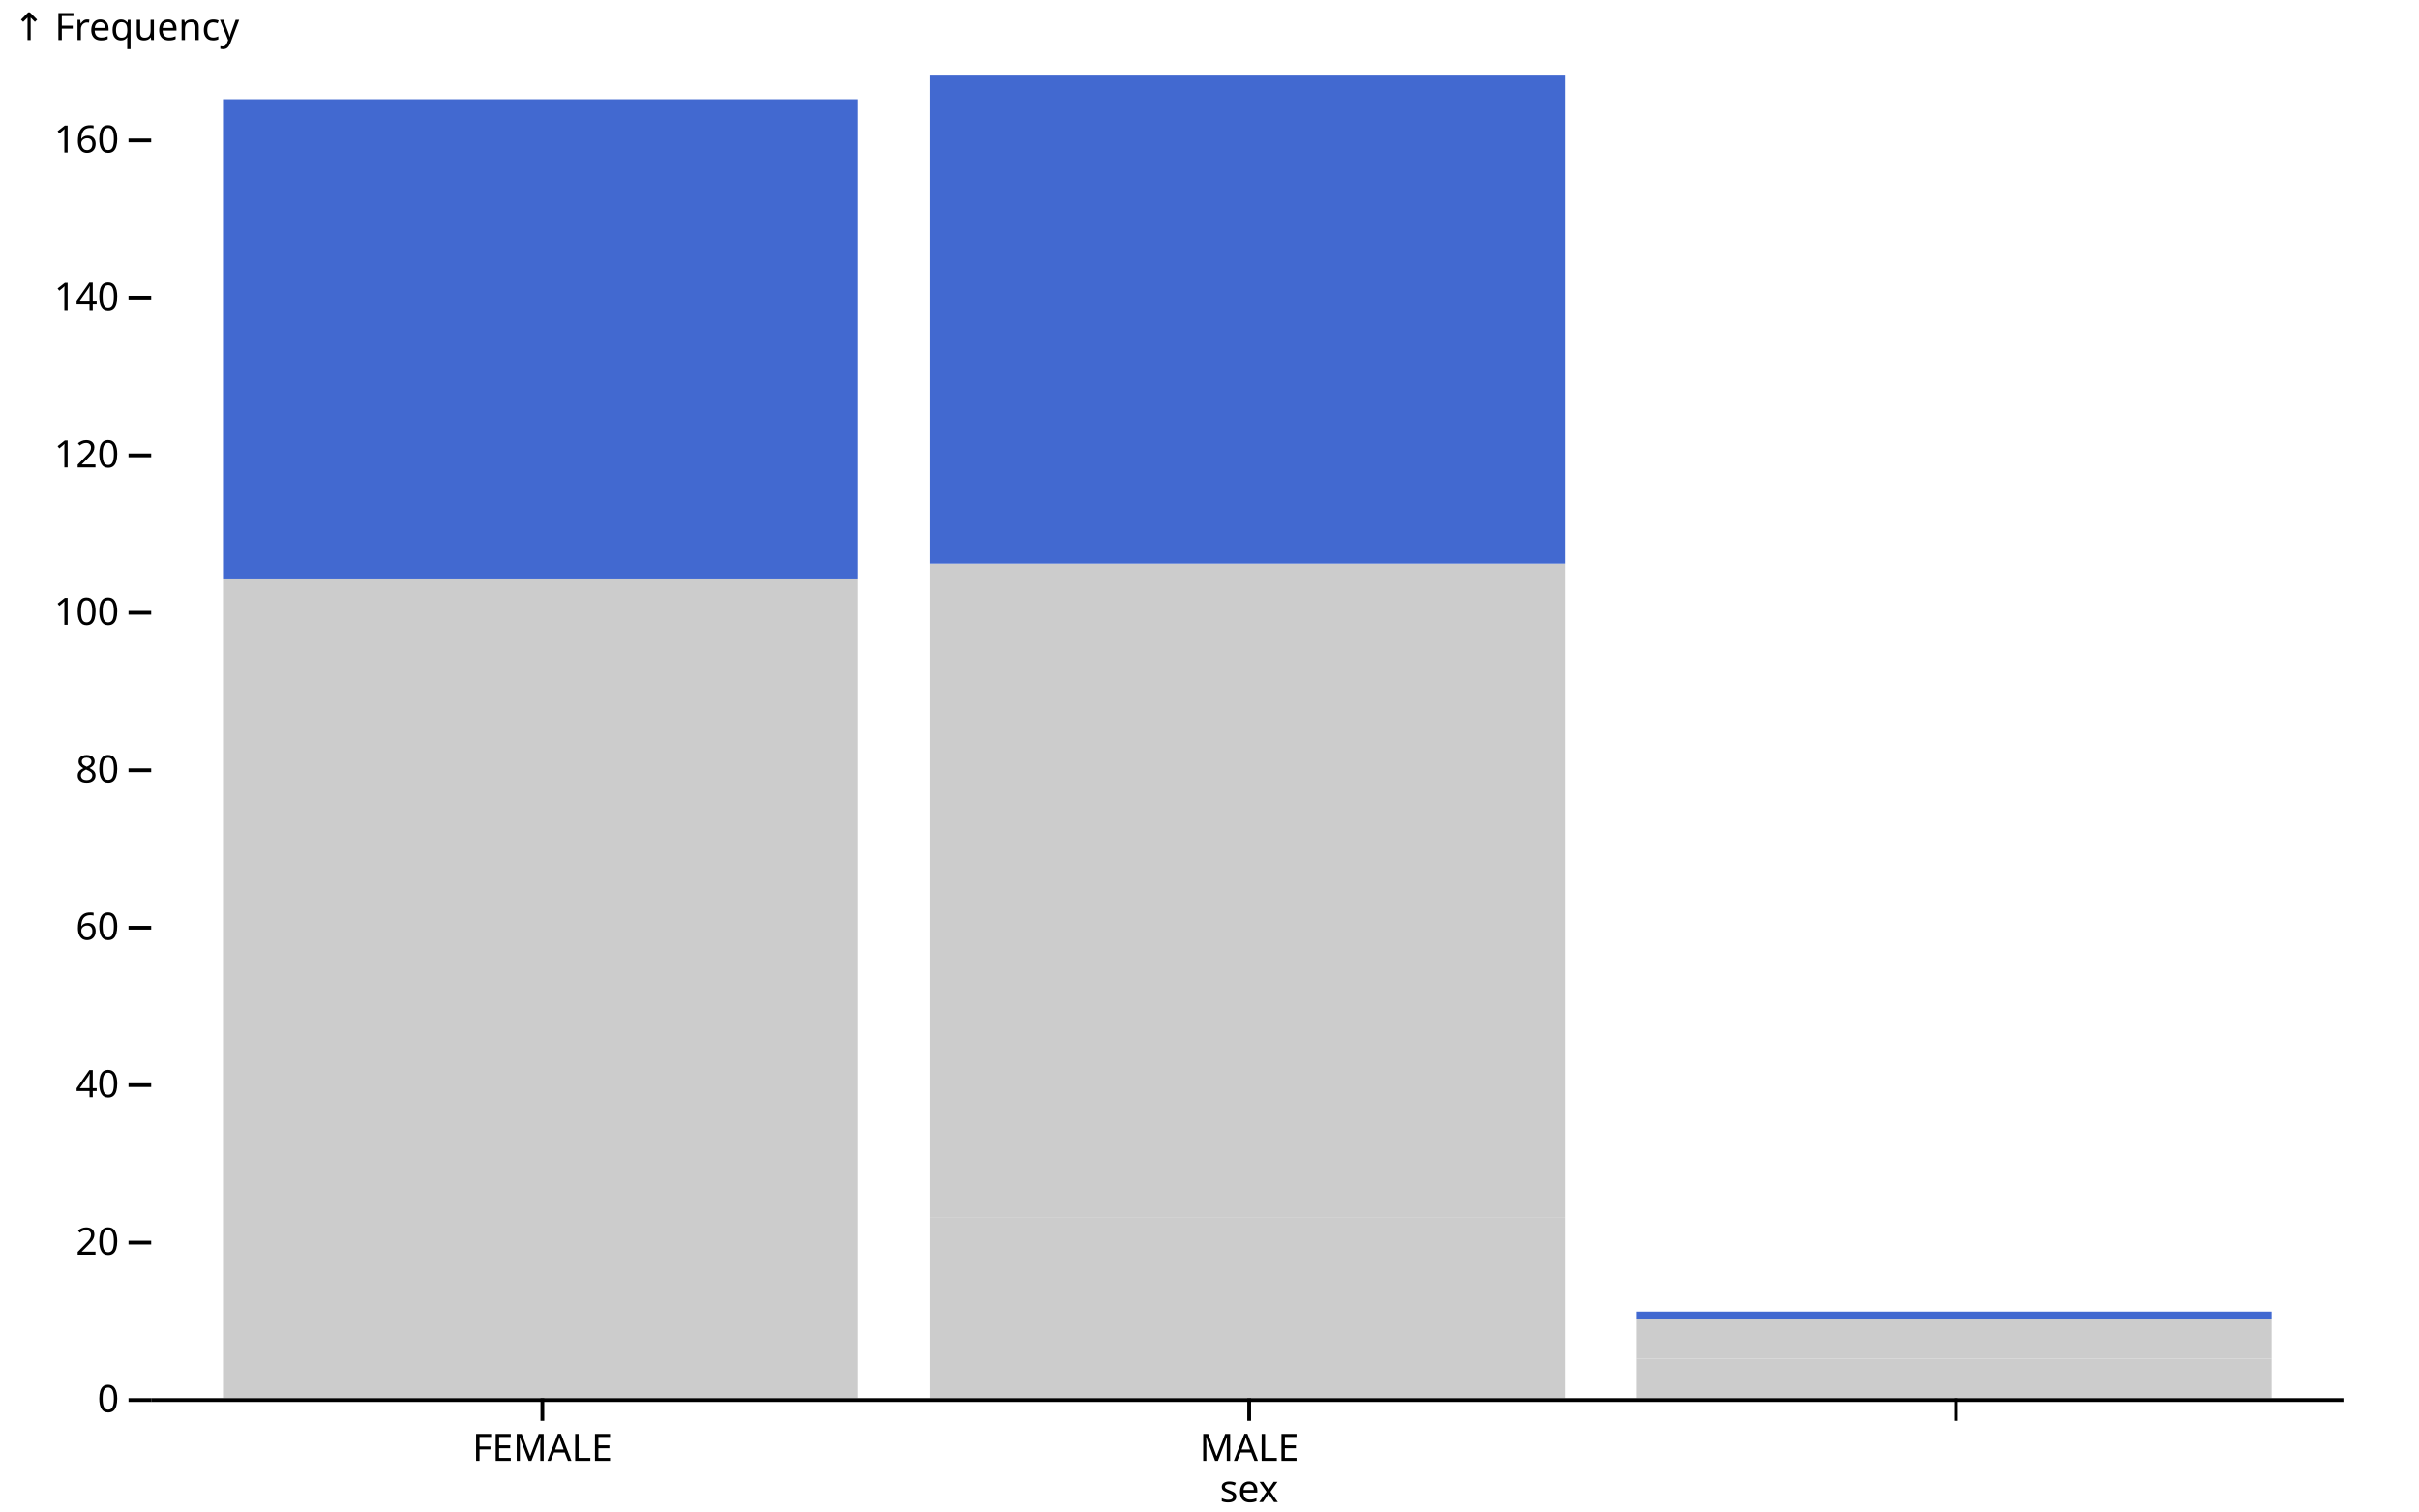
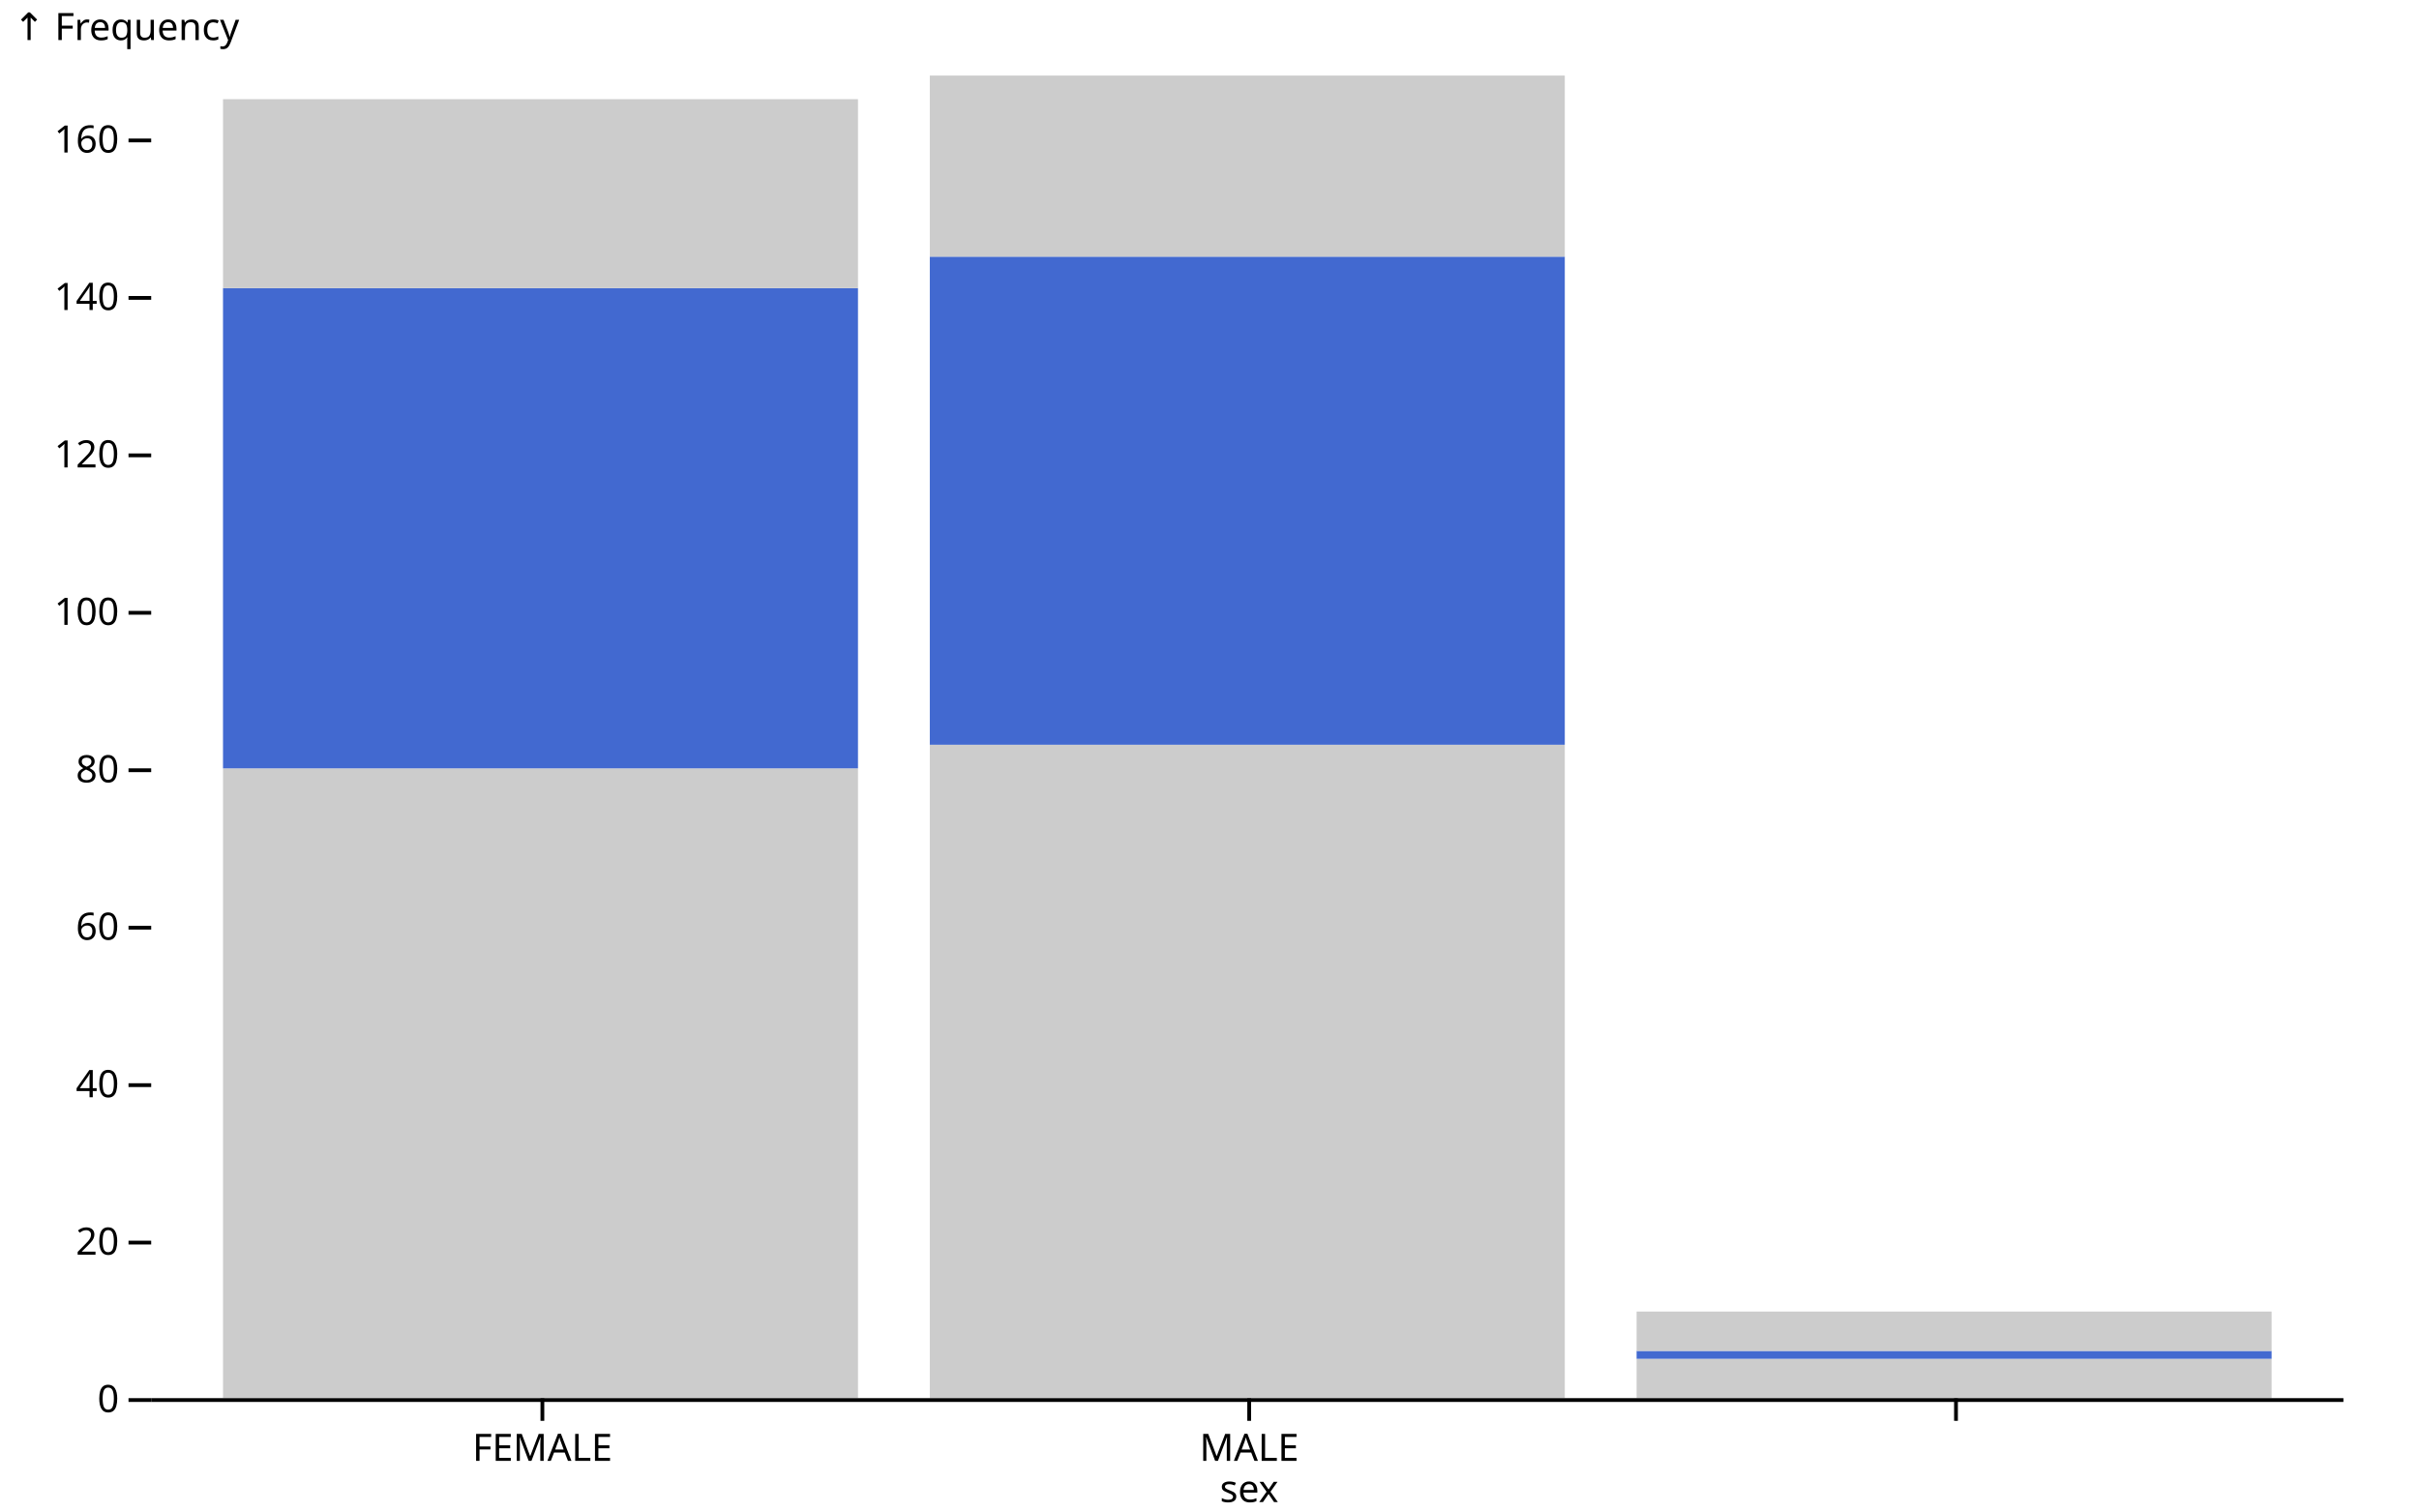
<svg xmlns="http://www.w3.org/2000/svg" class="plot" fill="currentColor" font-family="system-ui, sans-serif" font-size="10" text-anchor="middle" width="640" height="400" viewBox="0 0 640 400">
  <style>
    :where(.plot) {
      --plot-background: white;
      display: block;
      height: auto;
      height: intrinsic;
      max-width: 100%;
    }

    :where(.plot text),
    :where(.plot tspan) {
      white-space: pre;
    }
  </style>
  <g aria-label="y-axis tick" fill="none" stroke="currentColor" transform="translate(0,0.5)">
    <path transform="translate(40,370)" d="M0,0L-6,0" />
    <path transform="translate(40,328.3333)" d="M0,0L-6,0" />
    <path transform="translate(40,286.6667)" d="M0,0L-6,0" />
    <path transform="translate(40,245)" d="M0,0L-6,0" />
    <path transform="translate(40,203.3333)" d="M0,0L-6,0" />
    <path transform="translate(40,161.6667)" d="M0,0L-6,0" />
    <path transform="translate(40,120)" d="M0,0L-6,0" />
    <path transform="translate(40,78.33333)" d="M0,0L-6,0" />
    <path transform="translate(40,36.66667)" d="M0,0L-6,0" />
  </g>
  <g aria-label="y-axis tick label" text-anchor="end" font-variant="tabular-nums" transform="translate(-8.5,0.5)">
    <text y="0.32em" transform="translate(40,370)">0</text>
    <text y="0.32em" transform="translate(40,328.3333)">20</text>
    <text y="0.32em" transform="translate(40,286.6667)">40</text>
    <text y="0.32em" transform="translate(40,245)">60</text>
    <text y="0.32em" transform="translate(40,203.3333)">80</text>
    <text y="0.32em" transform="translate(40,161.6667)">100</text>
    <text y="0.32em" transform="translate(40,120)">120</text>
    <text y="0.32em" transform="translate(40,78.33333)">140</text>
    <text y="0.32em" transform="translate(40,36.66667)">160</text>
  </g>
  <g aria-label="y-axis label" text-anchor="start" transform="translate(-36.5,-16.5)">
    <text y="0.71em" transform="translate(40,20)">↑ Frequency</text>
  </g>
  <g aria-label="x-axis tick" fill="none" stroke="currentColor" transform="translate(84.5,0)">
    <path transform="translate(59,370)" d="M0,0L0,6" />
    <path transform="translate(246,370)" d="M0,0L0,6" />
    <path transform="translate(433,370)" d="M0,0L0,6" />
  </g>
  <g aria-label="x-axis tick label" transform="translate(84.5,9.5)">
    <text y="0.71em" transform="translate(59,370)">FEMALE</text>
    <text y="0.71em" transform="translate(246,370)">MALE</text>
  </g>
  <g aria-label="x-axis label" transform="translate(0.5,27.5)">
    <text transform="translate(330,370)">sex</text>
  </g>
  <g aria-label="bar">
-     <rect x="246" width="168" y="322.083" height="47.917" fill="#ccc" />
-     <rect x="59" width="168" y="320" height="50" fill="#ccc" />
+     <rect x="59" width="168" y="203.333" height="166.667" fill="#ccc" />
+     <rect x="246" width="168" y="197.083" height="172.917" fill="#ccc" />
    <rect x="433" width="168" y="359.583" height="10.417" fill="#ccc" />
-     <rect x="59" width="168" y="153.333" height="166.667" fill="#ccc" />
-     <rect x="246" width="168" y="149.167" height="172.917" fill="#ccc" />
-     <rect x="433" width="168" y="349.167" height="10.417" fill="#ccc" />
-     <rect x="59" width="168" y="26.25" height="127.083" fill="#4269d0" />
-     <rect x="246" width="168" y="20" height="129.167" fill="#4269d0" />
-     <rect x="433" width="168" y="347.083" height="2.083" fill="#4269d0" />
+     <rect x="59" width="168" y="76.25" height="127.083" fill="#4269d0" />
+     <rect x="246" width="168" y="67.917" height="129.167" fill="#4269d0" />
+     <rect x="433" width="168" y="357.5" height="2.083" fill="#4269d0" />
+     <rect x="246" width="168" y="20" height="47.917" fill="#ccc" />
+     <rect x="59" width="168" y="26.25" height="50" fill="#ccc" />
+     <rect x="433" width="168" y="347.083" height="10.417" fill="#ccc" />
  </g>
  <g aria-label="rule" stroke="currentColor" transform="translate(0,0.5)">
    <line x1="40" x2="620" y1="370" y2="370" />
  </g>
</svg>
